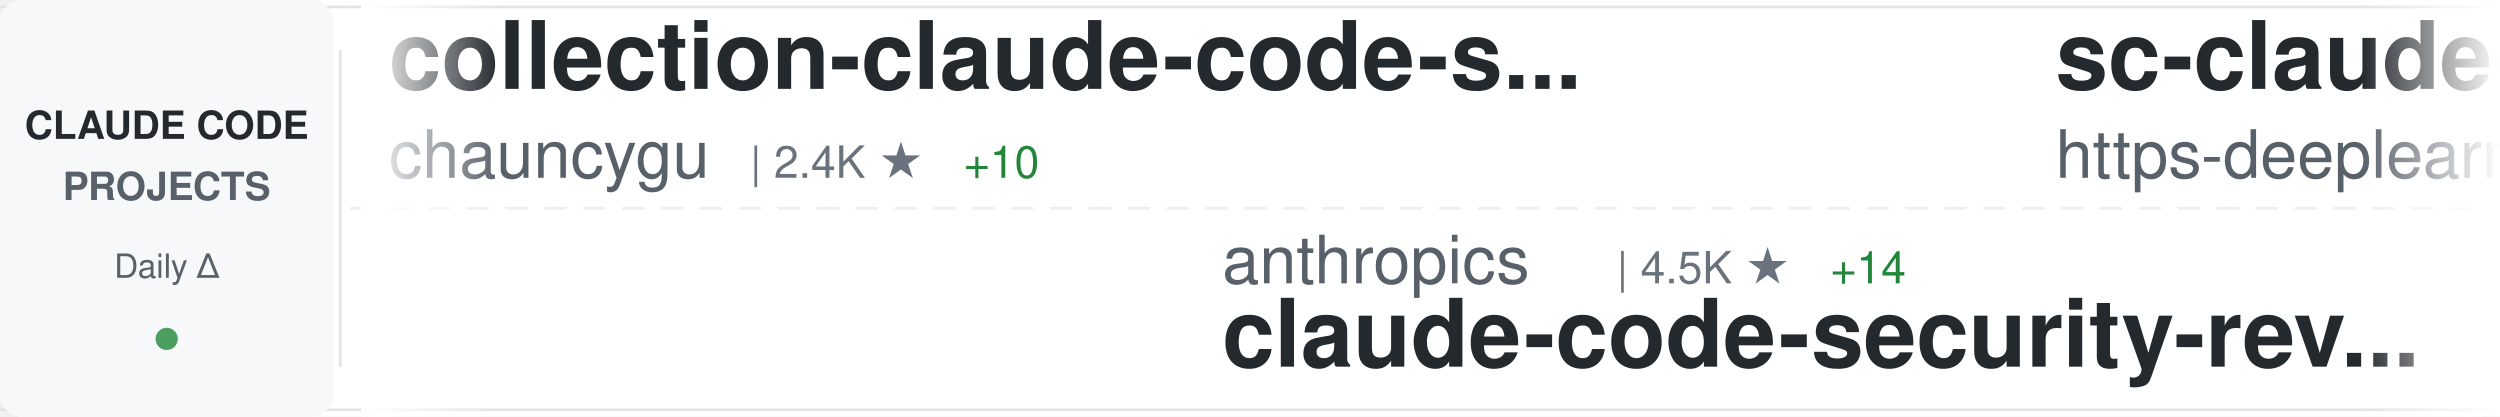
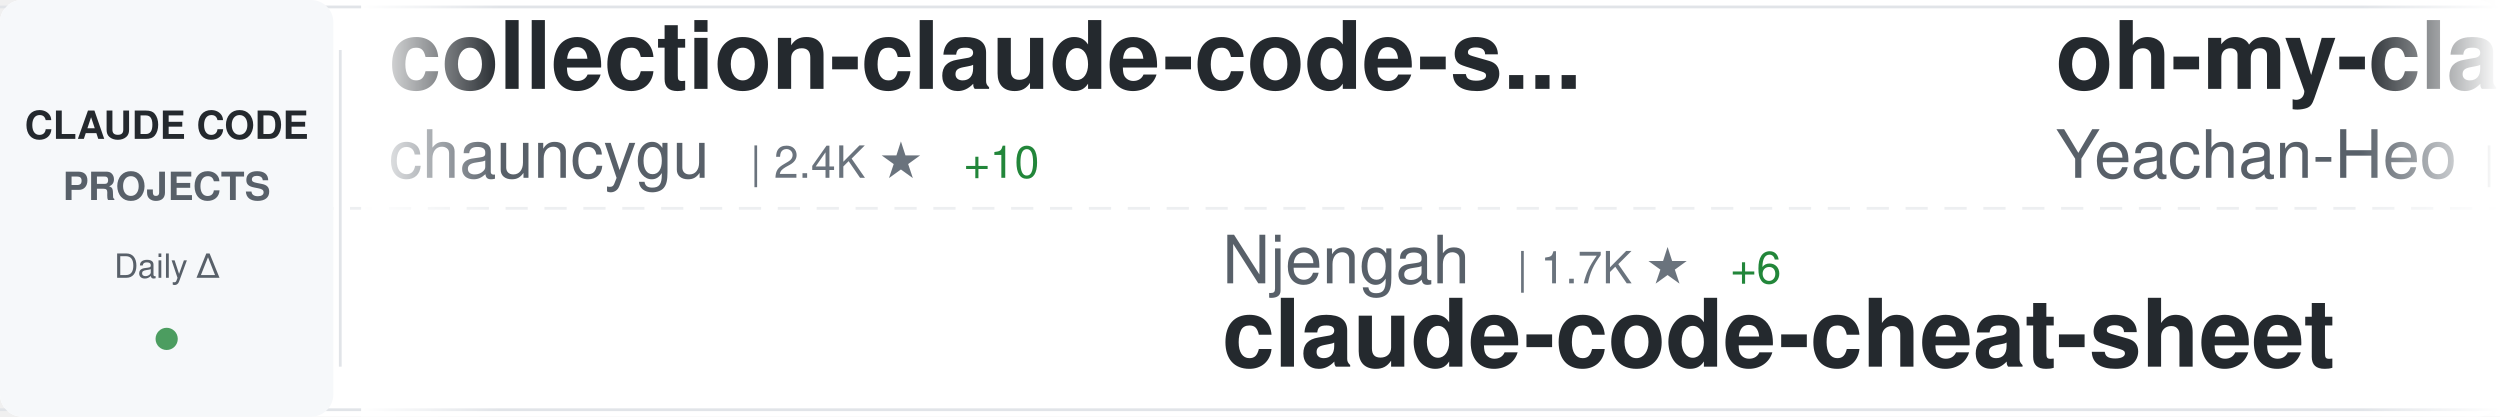
<svg xmlns="http://www.w3.org/2000/svg" width="900" height="150">
  <defs>
    <linearGradient id="awesomeLeftFade" x1="0%" y1="0%" x2="100%" y2="0%">
      <stop offset="0%" style="stop-color:#ffffff;stop-opacity:1" />
      <stop offset="100%" style="stop-color:#ffffff;stop-opacity:0" />
    </linearGradient>
    <linearGradient id="awesomeRightFade" x1="0%" y1="0%" x2="100%" y2="0%">
      <stop offset="0%" style="stop-color:#ffffff;stop-opacity:0" />
      <stop offset="100%" style="stop-color:#ffffff;stop-opacity:1" />
    </linearGradient>
  </defs>
  <rect width="900" height="150" fill="#ffffff" rx="8" />
  <rect x="0" y="2" width="900" height="1" fill="#e1e4e8" />
  <rect x="0" y="147" width="900" height="1" fill="#e1e4e8" />
  <line x1="0" y1="75" x2="900" y2="75" stroke="#e1e4e8" stroke-width="1" stroke-dasharray="8 6" opacity="0.6" />
  <rect x="0" y="0" width="120" height="150" fill="#f6f8fa" rx="8" />
  <text x="60" y="50" font-family="-apple-system, BlinkMacSystemFont, 'Segoe UI', Helvetica, Arial, sans-serif" font-size="14" font-weight="600" fill="#24292e" text-anchor="middle">CLAUDE CODE</text>
  <text x="60" y="72" font-family="-apple-system, BlinkMacSystemFont, 'Segoe UI', Helvetica, Arial, sans-serif" font-size="14" font-weight="600" fill="#586069" text-anchor="middle">PROJECTS</text>
  <text x="60" y="100" font-family="-apple-system, BlinkMacSystemFont, 'Segoe UI', Helvetica, Arial, sans-serif" font-size="12" font-weight="500" fill="#586069" text-anchor="middle">Daily Δ</text>
  <circle cx="60" cy="122" r="4" fill="#22863a" opacity="0.8" />
  <rect x="122" y="18" width="1" height="114" fill="#e1e4e8" />
  <clipPath id="awesomeTickerClip">
    <rect x="130" y="0" width="770" height="150" />
  </clipPath>
  <g clip-path="url(#awesomeTickerClip)">
    <g id="awesomeTickerItems">
      <animateTransform attributeName="transform" attributeType="XML" type="translate" from="0 0" to="-3000 0" dur="54s" repeatCount="indefinite" />
      <g transform="translate(0, 0)">
        <text x="140" y="32" font-family="-apple-system, BlinkMacSystemFont, 'Segoe UI', Helvetica, Arial, sans-serif" font-size="34" font-weight="600" fill="#24292e">collection-claude-code-s...</text>
        <text x="140" y="64" font-family="-apple-system, BlinkMacSystemFont, 'Segoe UI', Helvetica, Arial, sans-serif" font-size="24" font-weight="400" fill="#586069">chauncygu</text>
        <text x="270" y="64" font-family="-apple-system, BlinkMacSystemFont, 'Segoe UI', Helvetica, Arial, sans-serif" font-size="16" font-weight="500" fill="#6a737d">| 2.4K ★</text>
        <text x="347" y="64" font-family="-apple-system, BlinkMacSystemFont, 'Segoe UI', Helvetica, Arial, sans-serif" font-size="16" font-weight="500" fill="#22863a"> +10</text>
      </g>
      <g transform="translate(300, 0)">
-         <text x="140" y="102" font-family="-apple-system, BlinkMacSystemFont, 'Segoe UI', Helvetica, Arial, sans-serif" font-size="24" font-weight="400" fill="#586069">anthropics</text>
-         <text x="282" y="102" font-family="-apple-system, BlinkMacSystemFont, 'Segoe UI', Helvetica, Arial, sans-serif" font-size="16" font-weight="500" fill="#6a737d">| 4.5K ★</text>
-         <text x="359" y="102" font-family="-apple-system, BlinkMacSystemFont, 'Segoe UI', Helvetica, Arial, sans-serif" font-size="16" font-weight="500" fill="#22863a"> +14</text>
-         <text x="140" y="132" font-family="-apple-system, BlinkMacSystemFont, 'Segoe UI', Helvetica, Arial, sans-serif" font-size="34" font-weight="600" fill="#24292e">claude-code-security-rev...</text>
+         <text x="140" y="102" font-family="-apple-system, BlinkMacSystemFont, 'Segoe UI', Helvetica, Arial, sans-serif" font-size="24" font-weight="400" fill="#586069">Njengah</text>
+         <text x="246" y="102" font-family="-apple-system, BlinkMacSystemFont, 'Segoe UI', Helvetica, Arial, sans-serif" font-size="16" font-weight="500" fill="#6a737d">| 1.7K ★</text>
+         <text x="323" y="102" font-family="-apple-system, BlinkMacSystemFont, 'Segoe UI', Helvetica, Arial, sans-serif" font-size="16" font-weight="500" fill="#22863a"> +6</text>
+         <text x="140" y="132" font-family="-apple-system, BlinkMacSystemFont, 'Segoe UI', Helvetica, Arial, sans-serif" font-size="34" font-weight="600" fill="#24292e">claude-code-cheat-sheet</text>
      </g>
      <g transform="translate(600, 0)">
-         <text x="140" y="32" font-family="-apple-system, BlinkMacSystemFont, 'Segoe UI', Helvetica, Arial, sans-serif" font-size="34" font-weight="600" fill="#24292e">sc-claude-code-files</text>
-         <text x="140" y="64" font-family="-apple-system, BlinkMacSystemFont, 'Segoe UI', Helvetica, Arial, sans-serif" font-size="24" font-weight="400" fill="#586069">https-deeplearning-ai</text>
-         <text x="414" y="64" font-family="-apple-system, BlinkMacSystemFont, 'Segoe UI', Helvetica, Arial, sans-serif" font-size="16" font-weight="500" fill="#6a737d">| 508 ★</text>
-         <text x="482" y="64" font-family="-apple-system, BlinkMacSystemFont, 'Segoe UI', Helvetica, Arial, sans-serif" font-size="16" font-weight="500" fill="#22863a"> +2</text>
+         <text x="140" y="32" font-family="-apple-system, BlinkMacSystemFont, 'Segoe UI', Helvetica, Arial, sans-serif" font-size="34" font-weight="600" fill="#24292e">oh-my-claudecode</text>
+         <text x="140" y="64" font-family="-apple-system, BlinkMacSystemFont, 'Segoe UI', Helvetica, Arial, sans-serif" font-size="24" font-weight="400" fill="#586069">Yeachan-Heo</text>
+         <text x="294" y="64" font-family="-apple-system, BlinkMacSystemFont, 'Segoe UI', Helvetica, Arial, sans-serif" font-size="16" font-weight="500" fill="#6a737d">| 33.0K ★</text>
+         <text x="380" y="64" font-family="-apple-system, BlinkMacSystemFont, 'Segoe UI', Helvetica, Arial, sans-serif" font-size="16" font-weight="500" fill="#22863a"> +195</text>
      </g>
      <g transform="translate(900, 0)">
-         <text x="140" y="102" font-family="-apple-system, BlinkMacSystemFont, 'Segoe UI', Helvetica, Arial, sans-serif" font-size="24" font-weight="400" fill="#586069">Windy3f3f3f3f</text>
-         <text x="318" y="102" font-family="-apple-system, BlinkMacSystemFont, 'Segoe UI', Helvetica, Arial, sans-serif" font-size="16" font-weight="500" fill="#6a737d">| 2.2K ★</text>
-         <text x="395" y="102" font-family="-apple-system, BlinkMacSystemFont, 'Segoe UI', Helvetica, Arial, sans-serif" font-size="16" font-weight="500" fill="#22863a"> +92</text>
-         <text x="140" y="132" font-family="-apple-system, BlinkMacSystemFont, 'Segoe UI', Helvetica, Arial, sans-serif" font-size="34" font-weight="600" fill="#24292e">how-claude-code-works</text>
+         <text x="140" y="102" font-family="-apple-system, BlinkMacSystemFont, 'Segoe UI', Helvetica, Arial, sans-serif" font-size="24" font-weight="400" fill="#586069">FlorianBruniaux</text>
+         <text x="342" y="102" font-family="-apple-system, BlinkMacSystemFont, 'Segoe UI', Helvetica, Arial, sans-serif" font-size="16" font-weight="500" fill="#6a737d">| 4.2K ★</text>
+         <text x="419" y="102" font-family="-apple-system, BlinkMacSystemFont, 'Segoe UI', Helvetica, Arial, sans-serif" font-size="16" font-weight="500" fill="#22863a"> +29</text>
+         <text x="140" y="132" font-family="-apple-system, BlinkMacSystemFont, 'Segoe UI', Helvetica, Arial, sans-serif" font-size="34" font-weight="600" fill="#24292e">claude-code-ultimate-gui...</text>
      </g>
      <g transform="translate(1200, 0)">
-         <text x="140" y="32" font-family="-apple-system, BlinkMacSystemFont, 'Segoe UI', Helvetica, Arial, sans-serif" font-size="34" font-weight="600" fill="#24292e">claude-code-sourcemap</text>
-         <text x="140" y="64" font-family="-apple-system, BlinkMacSystemFont, 'Segoe UI', Helvetica, Arial, sans-serif" font-size="24" font-weight="400" fill="#586069">ChinaSiro</text>
-         <text x="270" y="64" font-family="-apple-system, BlinkMacSystemFont, 'Segoe UI', Helvetica, Arial, sans-serif" font-size="16" font-weight="500" fill="#6a737d">| 9.1K ★</text>
-         <text x="347" y="64" font-family="-apple-system, BlinkMacSystemFont, 'Segoe UI', Helvetica, Arial, sans-serif" font-size="16" font-weight="500" fill="#22863a"> +16</text>
-       </g>
-       <g transform="translate(1500, 0)">
-         <text x="140" y="102" font-family="-apple-system, BlinkMacSystemFont, 'Segoe UI', Helvetica, Arial, sans-serif" font-size="24" font-weight="400" fill="#586069">fuergaosi233</text>
-         <text x="306" y="102" font-family="-apple-system, BlinkMacSystemFont, 'Segoe UI', Helvetica, Arial, sans-serif" font-size="16" font-weight="500" fill="#6a737d">| 2.6K ★</text>
-         <text x="383" y="102" font-family="-apple-system, BlinkMacSystemFont, 'Segoe UI', Helvetica, Arial, sans-serif" font-size="16" font-weight="500" fill="#22863a"> +7</text>
-         <text x="140" y="132" font-family="-apple-system, BlinkMacSystemFont, 'Segoe UI', Helvetica, Arial, sans-serif" font-size="34" font-weight="600" fill="#24292e">claude-code-proxy</text>
-       </g>
-       <g transform="translate(1800, 0)">
-         <text x="140" y="32" font-family="-apple-system, BlinkMacSystemFont, 'Segoe UI', Helvetica, Arial, sans-serif" font-size="34" font-weight="600" fill="#24292e">claude-code-from-source</text>
-         <text x="140" y="64" font-family="-apple-system, BlinkMacSystemFont, 'Segoe UI', Helvetica, Arial, sans-serif" font-size="24" font-weight="400" fill="#586069">alejandrobalderas</text>
-         <text x="366" y="64" font-family="-apple-system, BlinkMacSystemFont, 'Segoe UI', Helvetica, Arial, sans-serif" font-size="16" font-weight="500" fill="#6a737d">| 1.9K ★</text>
-         <text x="443" y="64" font-family="-apple-system, BlinkMacSystemFont, 'Segoe UI', Helvetica, Arial, sans-serif" font-size="16" font-weight="500" fill="#22863a"> +5</text>
-       </g>
-       <g transform="translate(2100, 0)">
-         <text x="140" y="102" font-family="-apple-system, BlinkMacSystemFont, 'Segoe UI', Helvetica, Arial, sans-serif" font-size="24" font-weight="400" fill="#586069">hangsman</text>
-         <text x="258" y="102" font-family="-apple-system, BlinkMacSystemFont, 'Segoe UI', Helvetica, Arial, sans-serif" font-size="16" font-weight="500" fill="#6a737d">| 770 ★</text>
-         <text x="326" y="102" font-family="-apple-system, BlinkMacSystemFont, 'Segoe UI', Helvetica, Arial, sans-serif" font-size="16" font-weight="500" fill="#22863a"> +1</text>
-         <text x="140" y="132" font-family="-apple-system, BlinkMacSystemFont, 'Segoe UI', Helvetica, Arial, sans-serif" font-size="34" font-weight="600" fill="#24292e">claude-code-source</text>
-       </g>
-       <g transform="translate(2400, 0)">
        <text x="140" y="32" font-family="-apple-system, BlinkMacSystemFont, 'Segoe UI', Helvetica, Arial, sans-serif" font-size="34" font-weight="600" fill="#24292e">ClaudeCodeAgents</text>
        <text x="140" y="64" font-family="-apple-system, BlinkMacSystemFont, 'Segoe UI', Helvetica, Arial, sans-serif" font-size="24" font-weight="400" fill="#586069">darcyegb</text>
        <text x="258" y="64" font-family="-apple-system, BlinkMacSystemFont, 'Segoe UI', Helvetica, Arial, sans-serif" font-size="16" font-weight="500" fill="#6a737d">| 686 ★</text>
        <text x="326" y="64" font-family="-apple-system, BlinkMacSystemFont, 'Segoe UI', Helvetica, Arial, sans-serif" font-size="16" font-weight="500" fill="#22863a"> +2</text>
      </g>
+       <g transform="translate(1500, 0)">
+         <text x="140" y="102" font-family="-apple-system, BlinkMacSystemFont, 'Segoe UI', Helvetica, Arial, sans-serif" font-size="24" font-weight="400" fill="#586069">nicedreamzapp</text>
+         <text x="318" y="102" font-family="-apple-system, BlinkMacSystemFont, 'Segoe UI', Helvetica, Arial, sans-serif" font-size="16" font-weight="500" fill="#6a737d">| 2.5K ★</text>
+         <text x="395" y="102" font-family="-apple-system, BlinkMacSystemFont, 'Segoe UI', Helvetica, Arial, sans-serif" font-size="16" font-weight="500" fill="#22863a"> +8</text>
+         <text x="140" y="132" font-family="-apple-system, BlinkMacSystemFont, 'Segoe UI', Helvetica, Arial, sans-serif" font-size="34" font-weight="600" fill="#24292e">claude-code-local</text>
+       </g>
+       <g transform="translate(1800, 0)">
+         <text x="140" y="32" font-family="-apple-system, BlinkMacSystemFont, 'Segoe UI', Helvetica, Arial, sans-serif" font-size="34" font-weight="600" fill="#24292e">claude-code-templates</text>
+         <text x="140" y="64" font-family="-apple-system, BlinkMacSystemFont, 'Segoe UI', Helvetica, Arial, sans-serif" font-size="24" font-weight="400" fill="#586069">davila7</text>
+         <text x="246" y="64" font-family="-apple-system, BlinkMacSystemFont, 'Segoe UI', Helvetica, Arial, sans-serif" font-size="16" font-weight="500" fill="#6a737d">| 27.0K ★</text>
+         <text x="332" y="64" font-family="-apple-system, BlinkMacSystemFont, 'Segoe UI', Helvetica, Arial, sans-serif" font-size="16" font-weight="500" fill="#22863a"> +65</text>
+       </g>
+       <g transform="translate(2100, 0)">
+         <text x="140" y="102" font-family="-apple-system, BlinkMacSystemFont, 'Segoe UI', Helvetica, Arial, sans-serif" font-size="24" font-weight="400" fill="#586069">wshobson</text>
+         <text x="258" y="102" font-family="-apple-system, BlinkMacSystemFont, 'Segoe UI', Helvetica, Arial, sans-serif" font-size="16" font-weight="500" fill="#6a737d">| 35.0K ★</text>
+         <text x="344" y="102" font-family="-apple-system, BlinkMacSystemFont, 'Segoe UI', Helvetica, Arial, sans-serif" font-size="16" font-weight="500" fill="#22863a"> +58</text>
+         <text x="140" y="132" font-family="-apple-system, BlinkMacSystemFont, 'Segoe UI', Helvetica, Arial, sans-serif" font-size="34" font-weight="600" fill="#24292e">agents</text>
+       </g>
+       <g transform="translate(2400, 0)">
+         <text x="140" y="32" font-family="-apple-system, BlinkMacSystemFont, 'Segoe UI', Helvetica, Arial, sans-serif" font-size="34" font-weight="600" fill="#24292e">Auto-claude-code-researc...</text>
+         <text x="140" y="64" font-family="-apple-system, BlinkMacSystemFont, 'Segoe UI', Helvetica, Arial, sans-serif" font-size="24" font-weight="400" fill="#586069">wanshuiyin</text>
+         <text x="282" y="64" font-family="-apple-system, BlinkMacSystemFont, 'Segoe UI', Helvetica, Arial, sans-serif" font-size="16" font-weight="500" fill="#6a737d">| 8.4K ★</text>
+         <text x="359" y="64" font-family="-apple-system, BlinkMacSystemFont, 'Segoe UI', Helvetica, Arial, sans-serif" font-size="16" font-weight="500" fill="#22863a"> +182</text>
+       </g>
      <g transform="translate(2700, 0)">
-         <text x="140" y="102" font-family="-apple-system, BlinkMacSystemFont, 'Segoe UI', Helvetica, Arial, sans-serif" font-size="24" font-weight="400" fill="#586069">qwibitai</text>
-         <text x="258" y="102" font-family="-apple-system, BlinkMacSystemFont, 'Segoe UI', Helvetica, Arial, sans-serif" font-size="16" font-weight="500" fill="#6a737d">| 28.7K ★</text>
-         <text x="344" y="102" font-family="-apple-system, BlinkMacSystemFont, 'Segoe UI', Helvetica, Arial, sans-serif" font-size="16" font-weight="500" fill="#22863a"> +46</text>
-         <text x="140" y="132" font-family="-apple-system, BlinkMacSystemFont, 'Segoe UI', Helvetica, Arial, sans-serif" font-size="34" font-weight="600" fill="#24292e">nanoclaw</text>
+         <text x="140" y="102" font-family="-apple-system, BlinkMacSystemFont, 'Segoe UI', Helvetica, Arial, sans-serif" font-size="24" font-weight="400" fill="#586069">hangsman</text>
+         <text x="258" y="102" font-family="-apple-system, BlinkMacSystemFont, 'Segoe UI', Helvetica, Arial, sans-serif" font-size="16" font-weight="500" fill="#6a737d">| 770 ★</text>
+         <text x="326" y="102" font-family="-apple-system, BlinkMacSystemFont, 'Segoe UI', Helvetica, Arial, sans-serif" font-size="16" font-weight="500" fill="#22863a"> +1</text>
+         <text x="140" y="132" font-family="-apple-system, BlinkMacSystemFont, 'Segoe UI', Helvetica, Arial, sans-serif" font-size="34" font-weight="600" fill="#24292e">claude-code-source</text>
      </g>
      <g transform="translate(3000, 0)">
        <text x="140" y="32" font-family="-apple-system, BlinkMacSystemFont, 'Segoe UI', Helvetica, Arial, sans-serif" font-size="34" font-weight="600" fill="#24292e">collection-claude-code-s...</text>
        <text x="140" y="64" font-family="-apple-system, BlinkMacSystemFont, 'Segoe UI', Helvetica, Arial, sans-serif" font-size="24" font-weight="400" fill="#586069">chauncygu</text>
        <text x="270" y="64" font-family="-apple-system, BlinkMacSystemFont, 'Segoe UI', Helvetica, Arial, sans-serif" font-size="16" font-weight="500" fill="#6a737d">| 2.4K ★</text>
        <text x="347" y="64" font-family="-apple-system, BlinkMacSystemFont, 'Segoe UI', Helvetica, Arial, sans-serif" font-size="16" font-weight="500" fill="#22863a"> +10</text>
      </g>
      <g transform="translate(3300, 0)">
-         <text x="140" y="102" font-family="-apple-system, BlinkMacSystemFont, 'Segoe UI', Helvetica, Arial, sans-serif" font-size="24" font-weight="400" fill="#586069">anthropics</text>
-         <text x="282" y="102" font-family="-apple-system, BlinkMacSystemFont, 'Segoe UI', Helvetica, Arial, sans-serif" font-size="16" font-weight="500" fill="#6a737d">| 4.5K ★</text>
-         <text x="359" y="102" font-family="-apple-system, BlinkMacSystemFont, 'Segoe UI', Helvetica, Arial, sans-serif" font-size="16" font-weight="500" fill="#22863a"> +14</text>
-         <text x="140" y="132" font-family="-apple-system, BlinkMacSystemFont, 'Segoe UI', Helvetica, Arial, sans-serif" font-size="34" font-weight="600" fill="#24292e">claude-code-security-rev...</text>
+         <text x="140" y="102" font-family="-apple-system, BlinkMacSystemFont, 'Segoe UI', Helvetica, Arial, sans-serif" font-size="24" font-weight="400" fill="#586069">Njengah</text>
+         <text x="246" y="102" font-family="-apple-system, BlinkMacSystemFont, 'Segoe UI', Helvetica, Arial, sans-serif" font-size="16" font-weight="500" fill="#6a737d">| 1.7K ★</text>
+         <text x="323" y="102" font-family="-apple-system, BlinkMacSystemFont, 'Segoe UI', Helvetica, Arial, sans-serif" font-size="16" font-weight="500" fill="#22863a"> +6</text>
+         <text x="140" y="132" font-family="-apple-system, BlinkMacSystemFont, 'Segoe UI', Helvetica, Arial, sans-serif" font-size="34" font-weight="600" fill="#24292e">claude-code-cheat-sheet</text>
      </g>
      <g transform="translate(3600, 0)">
-         <text x="140" y="32" font-family="-apple-system, BlinkMacSystemFont, 'Segoe UI', Helvetica, Arial, sans-serif" font-size="34" font-weight="600" fill="#24292e">sc-claude-code-files</text>
-         <text x="140" y="64" font-family="-apple-system, BlinkMacSystemFont, 'Segoe UI', Helvetica, Arial, sans-serif" font-size="24" font-weight="400" fill="#586069">https-deeplearning-ai</text>
-         <text x="414" y="64" font-family="-apple-system, BlinkMacSystemFont, 'Segoe UI', Helvetica, Arial, sans-serif" font-size="16" font-weight="500" fill="#6a737d">| 508 ★</text>
-         <text x="482" y="64" font-family="-apple-system, BlinkMacSystemFont, 'Segoe UI', Helvetica, Arial, sans-serif" font-size="16" font-weight="500" fill="#22863a"> +2</text>
+         <text x="140" y="32" font-family="-apple-system, BlinkMacSystemFont, 'Segoe UI', Helvetica, Arial, sans-serif" font-size="34" font-weight="600" fill="#24292e">oh-my-claudecode</text>
+         <text x="140" y="64" font-family="-apple-system, BlinkMacSystemFont, 'Segoe UI', Helvetica, Arial, sans-serif" font-size="24" font-weight="400" fill="#586069">Yeachan-Heo</text>
+         <text x="294" y="64" font-family="-apple-system, BlinkMacSystemFont, 'Segoe UI', Helvetica, Arial, sans-serif" font-size="16" font-weight="500" fill="#6a737d">| 33.0K ★</text>
+         <text x="380" y="64" font-family="-apple-system, BlinkMacSystemFont, 'Segoe UI', Helvetica, Arial, sans-serif" font-size="16" font-weight="500" fill="#22863a"> +195</text>
      </g>
      <g transform="translate(3900, 0)">
-         <text x="140" y="102" font-family="-apple-system, BlinkMacSystemFont, 'Segoe UI', Helvetica, Arial, sans-serif" font-size="24" font-weight="400" fill="#586069">Windy3f3f3f3f</text>
-         <text x="318" y="102" font-family="-apple-system, BlinkMacSystemFont, 'Segoe UI', Helvetica, Arial, sans-serif" font-size="16" font-weight="500" fill="#6a737d">| 2.2K ★</text>
-         <text x="395" y="102" font-family="-apple-system, BlinkMacSystemFont, 'Segoe UI', Helvetica, Arial, sans-serif" font-size="16" font-weight="500" fill="#22863a"> +92</text>
-         <text x="140" y="132" font-family="-apple-system, BlinkMacSystemFont, 'Segoe UI', Helvetica, Arial, sans-serif" font-size="34" font-weight="600" fill="#24292e">how-claude-code-works</text>
+         <text x="140" y="102" font-family="-apple-system, BlinkMacSystemFont, 'Segoe UI', Helvetica, Arial, sans-serif" font-size="24" font-weight="400" fill="#586069">FlorianBruniaux</text>
+         <text x="342" y="102" font-family="-apple-system, BlinkMacSystemFont, 'Segoe UI', Helvetica, Arial, sans-serif" font-size="16" font-weight="500" fill="#6a737d">| 4.2K ★</text>
+         <text x="419" y="102" font-family="-apple-system, BlinkMacSystemFont, 'Segoe UI', Helvetica, Arial, sans-serif" font-size="16" font-weight="500" fill="#22863a"> +29</text>
+         <text x="140" y="132" font-family="-apple-system, BlinkMacSystemFont, 'Segoe UI', Helvetica, Arial, sans-serif" font-size="34" font-weight="600" fill="#24292e">claude-code-ultimate-gui...</text>
      </g>
    </g>
  </g>
  <rect x="130" y="0" width="50" height="150" fill="url(#awesomeLeftFade)" />
  <rect x="850" y="0" width="50" height="150" fill="url(#awesomeRightFade)" />
</svg>
